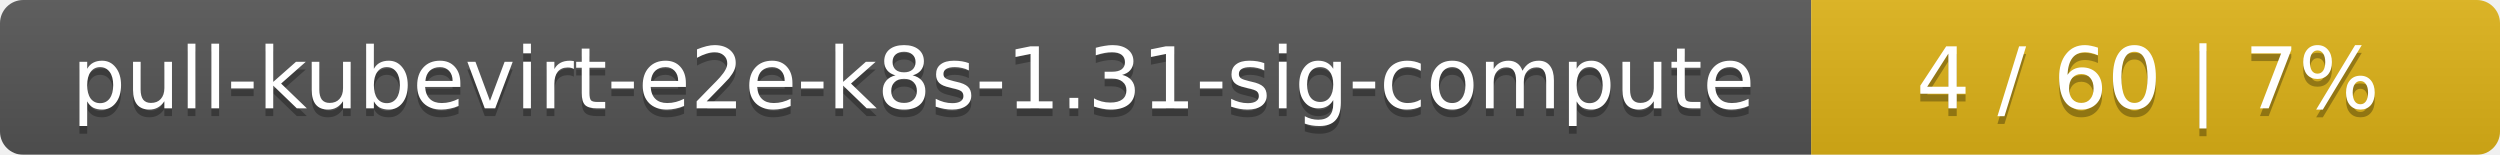
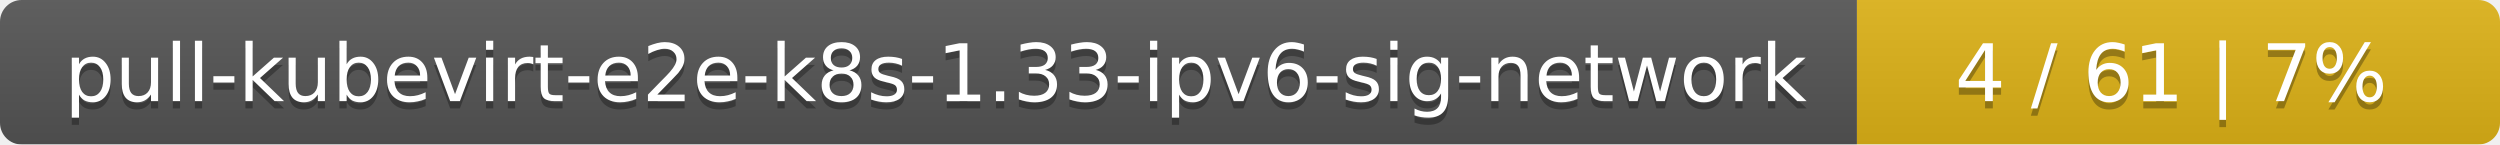
- <svg xmlns="http://www.w3.org/2000/svg" width="323" height="20">
+ <svg xmlns="http://www.w3.org/2000/svg" width="346" height="20">
  <linearGradient id="smooth" x2="0" y2="100%">
    <stop offset="0" stop-color="#bbb" stop-opacity=".1" />
    <stop offset="1" stop-opacity=".1" />
  </linearGradient>
  <mask id="round">
-     <rect width="323" height="20" rx="3" fill="#fff" />
+     <rect width="346" height="20" rx="3" fill="#fff" />
  </mask>
  <g mask="url(#round)">
-     <rect width="234" height="20" fill="#555" />
-     <rect x="234" width="89" height="20" fill="#dfb317" />
-     <rect width="323" height="20" fill="url(#smooth)" />
+     <rect width="257" height="20" fill="#555" />
+     <rect x="257" width="89" height="20" fill="#dfb317" />
+     <rect width="346" height="20" fill="url(#smooth)" />
  </g>
  <g fill="#fff" text-anchor="middle" font-family="DejaVu Sans,Verdana,Geneva,sans-serif" font-size="11">
-     <text x="118" y="15" fill="#010101" fill-opacity=".3">pull-kubevirt-e2e-k8s-1.31-sig-compute</text>
-     <text x="118" y="14">pull-kubevirt-e2e-k8s-1.31-sig-compute</text>
-     <text x="277.5" y="15" fill="#010101" fill-opacity=".3">4 / 60    |    7%</text>
-     <text x="277.5" y="14">4 / 60    |    7%</text>
+     <text x="129.5" y="15" fill="#010101" fill-opacity=".3">pull-kubevirt-e2e-k8s-1.33-ipv6-sig-network</text>
+     <text x="129.5" y="14">pull-kubevirt-e2e-k8s-1.33-ipv6-sig-network</text>
+     <text x="300.5" y="15" fill="#010101" fill-opacity=".3">4 / 61    |    7%</text>
+     <text x="300.5" y="14">4 / 61    |    7%</text>
  </g>
</svg>
